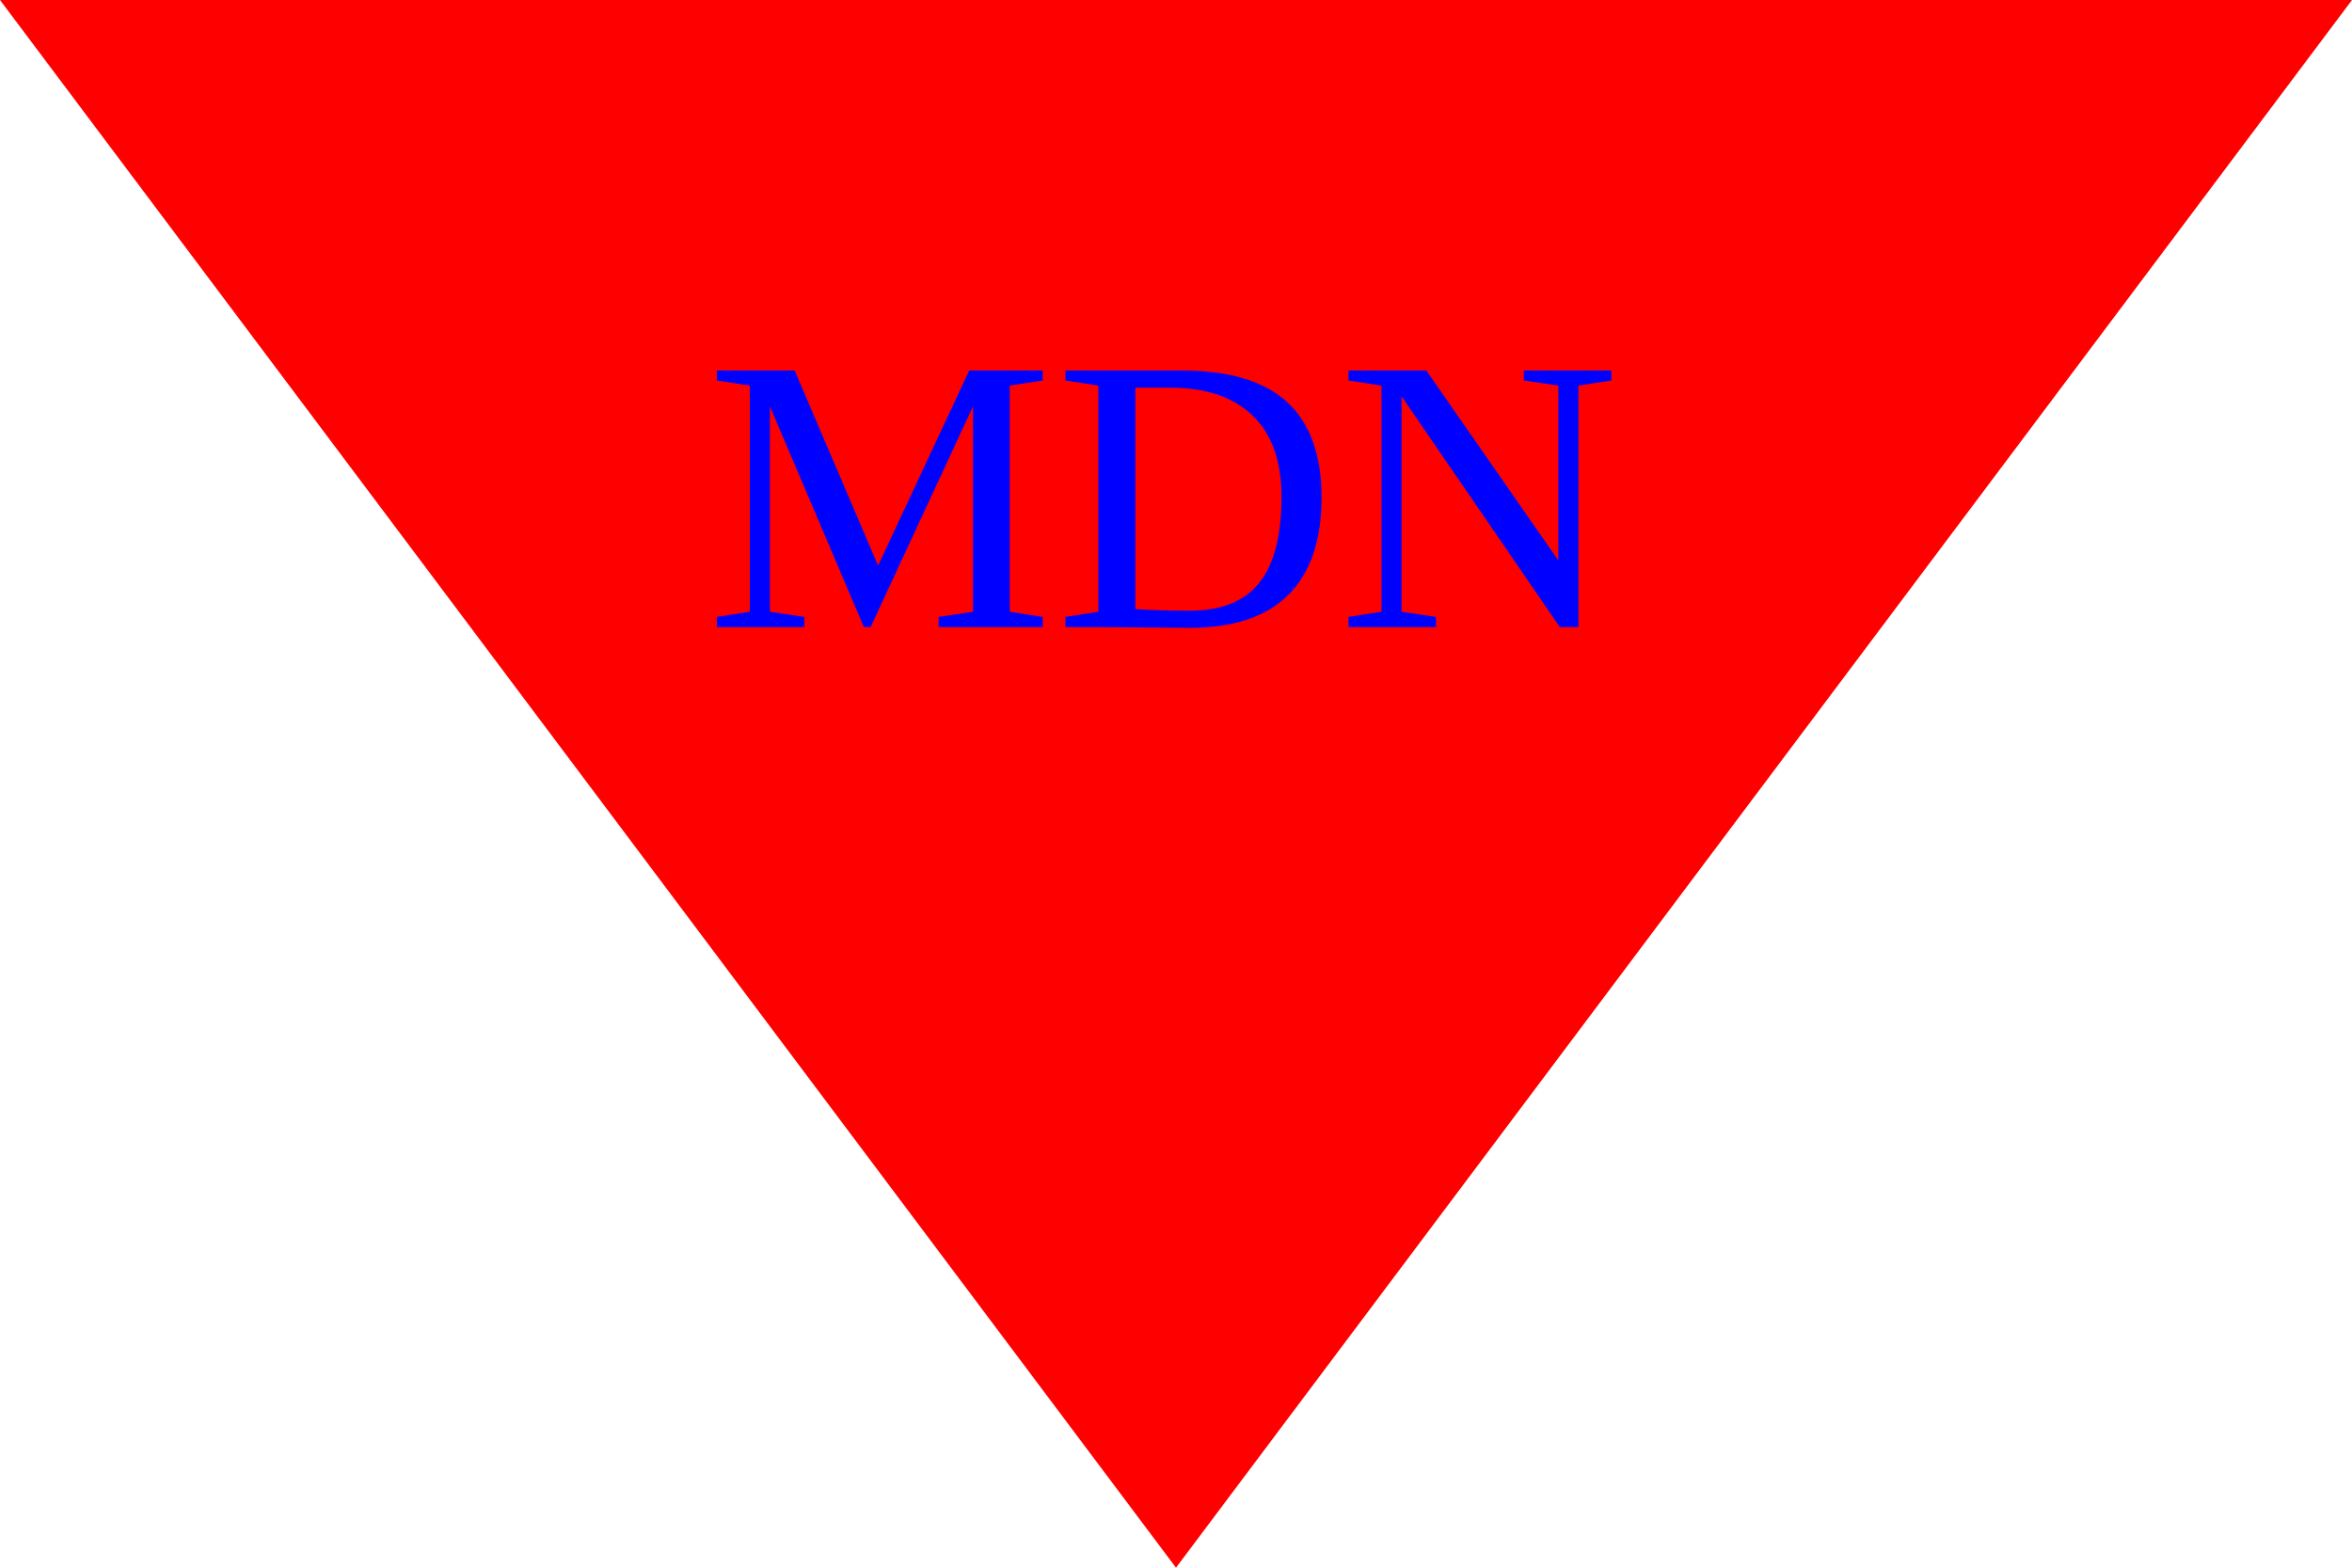
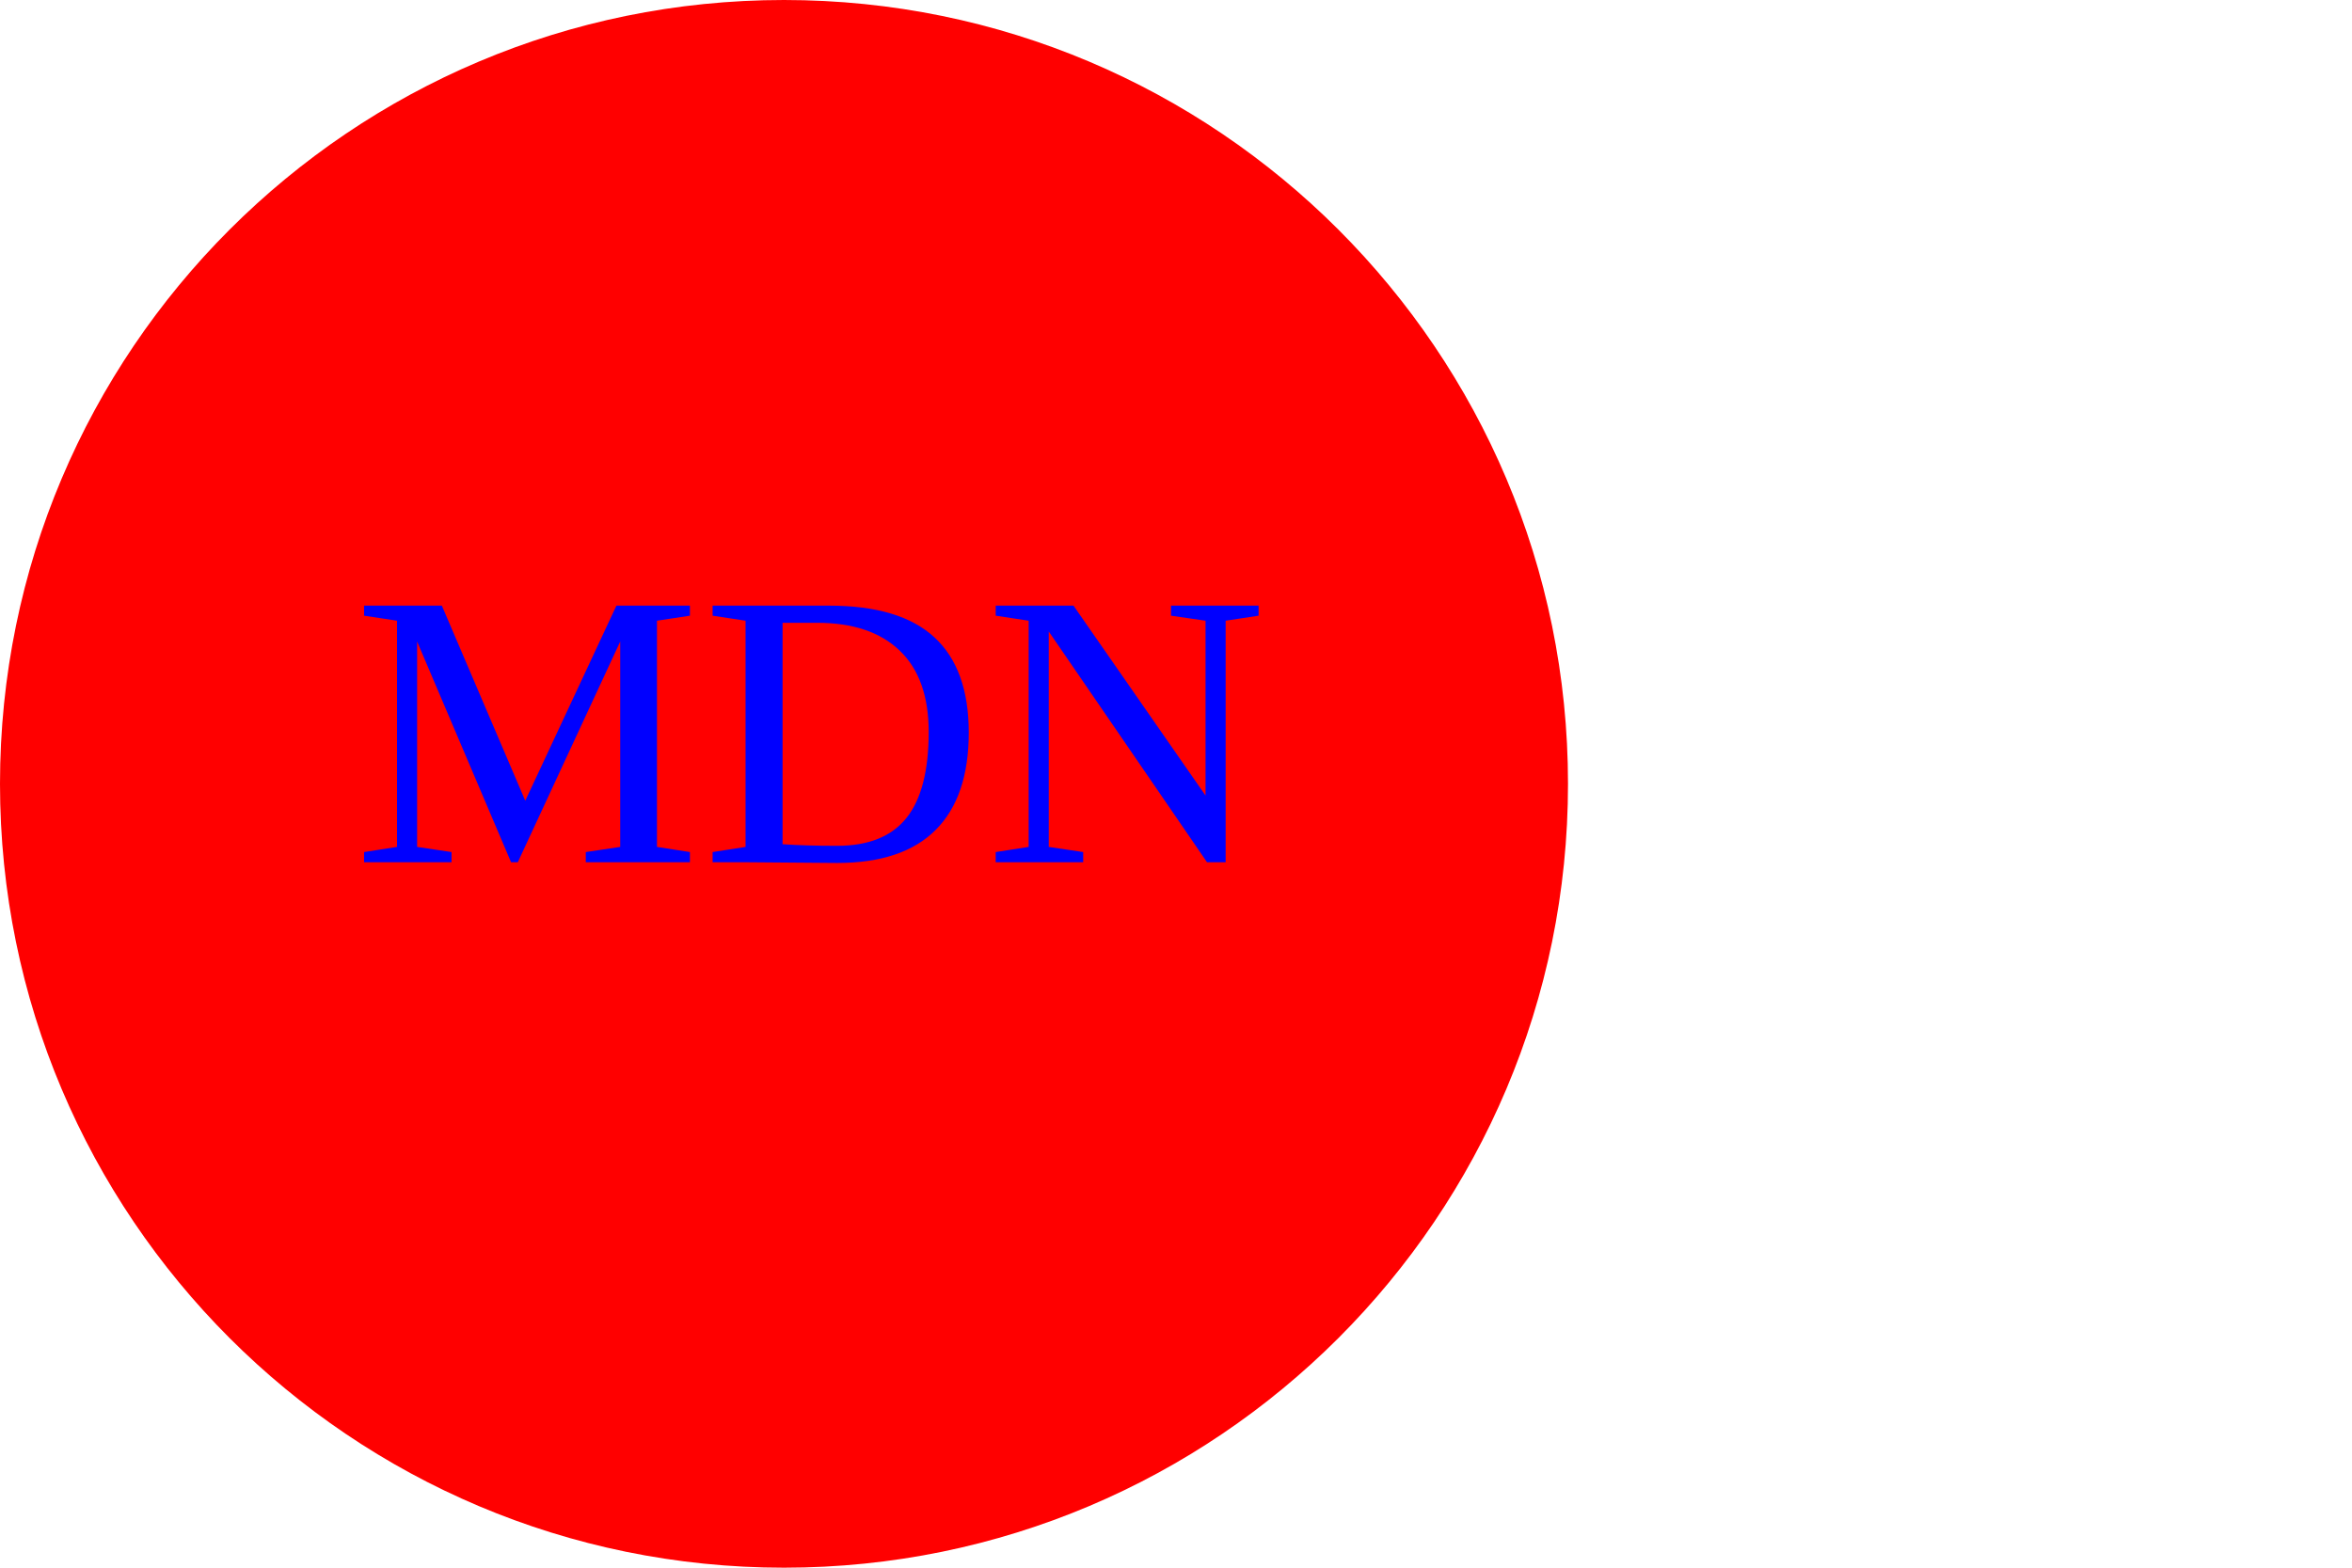
<svg xmlns="http://www.w3.org/2000/svg" width="300" height="200">
-   <polygon points="300,0 0,0 150,200" fill="#Ff0000" />
-   <text x="30%" y="40%" font-size="50px" fill="blue">MDN</text>
+   <circle cx="100" cy="100" r="100" fill="#Ff0000" />
+   <text x="15%" y="55%" font-size="50px" fill="blue">MDN</text>
</svg>
